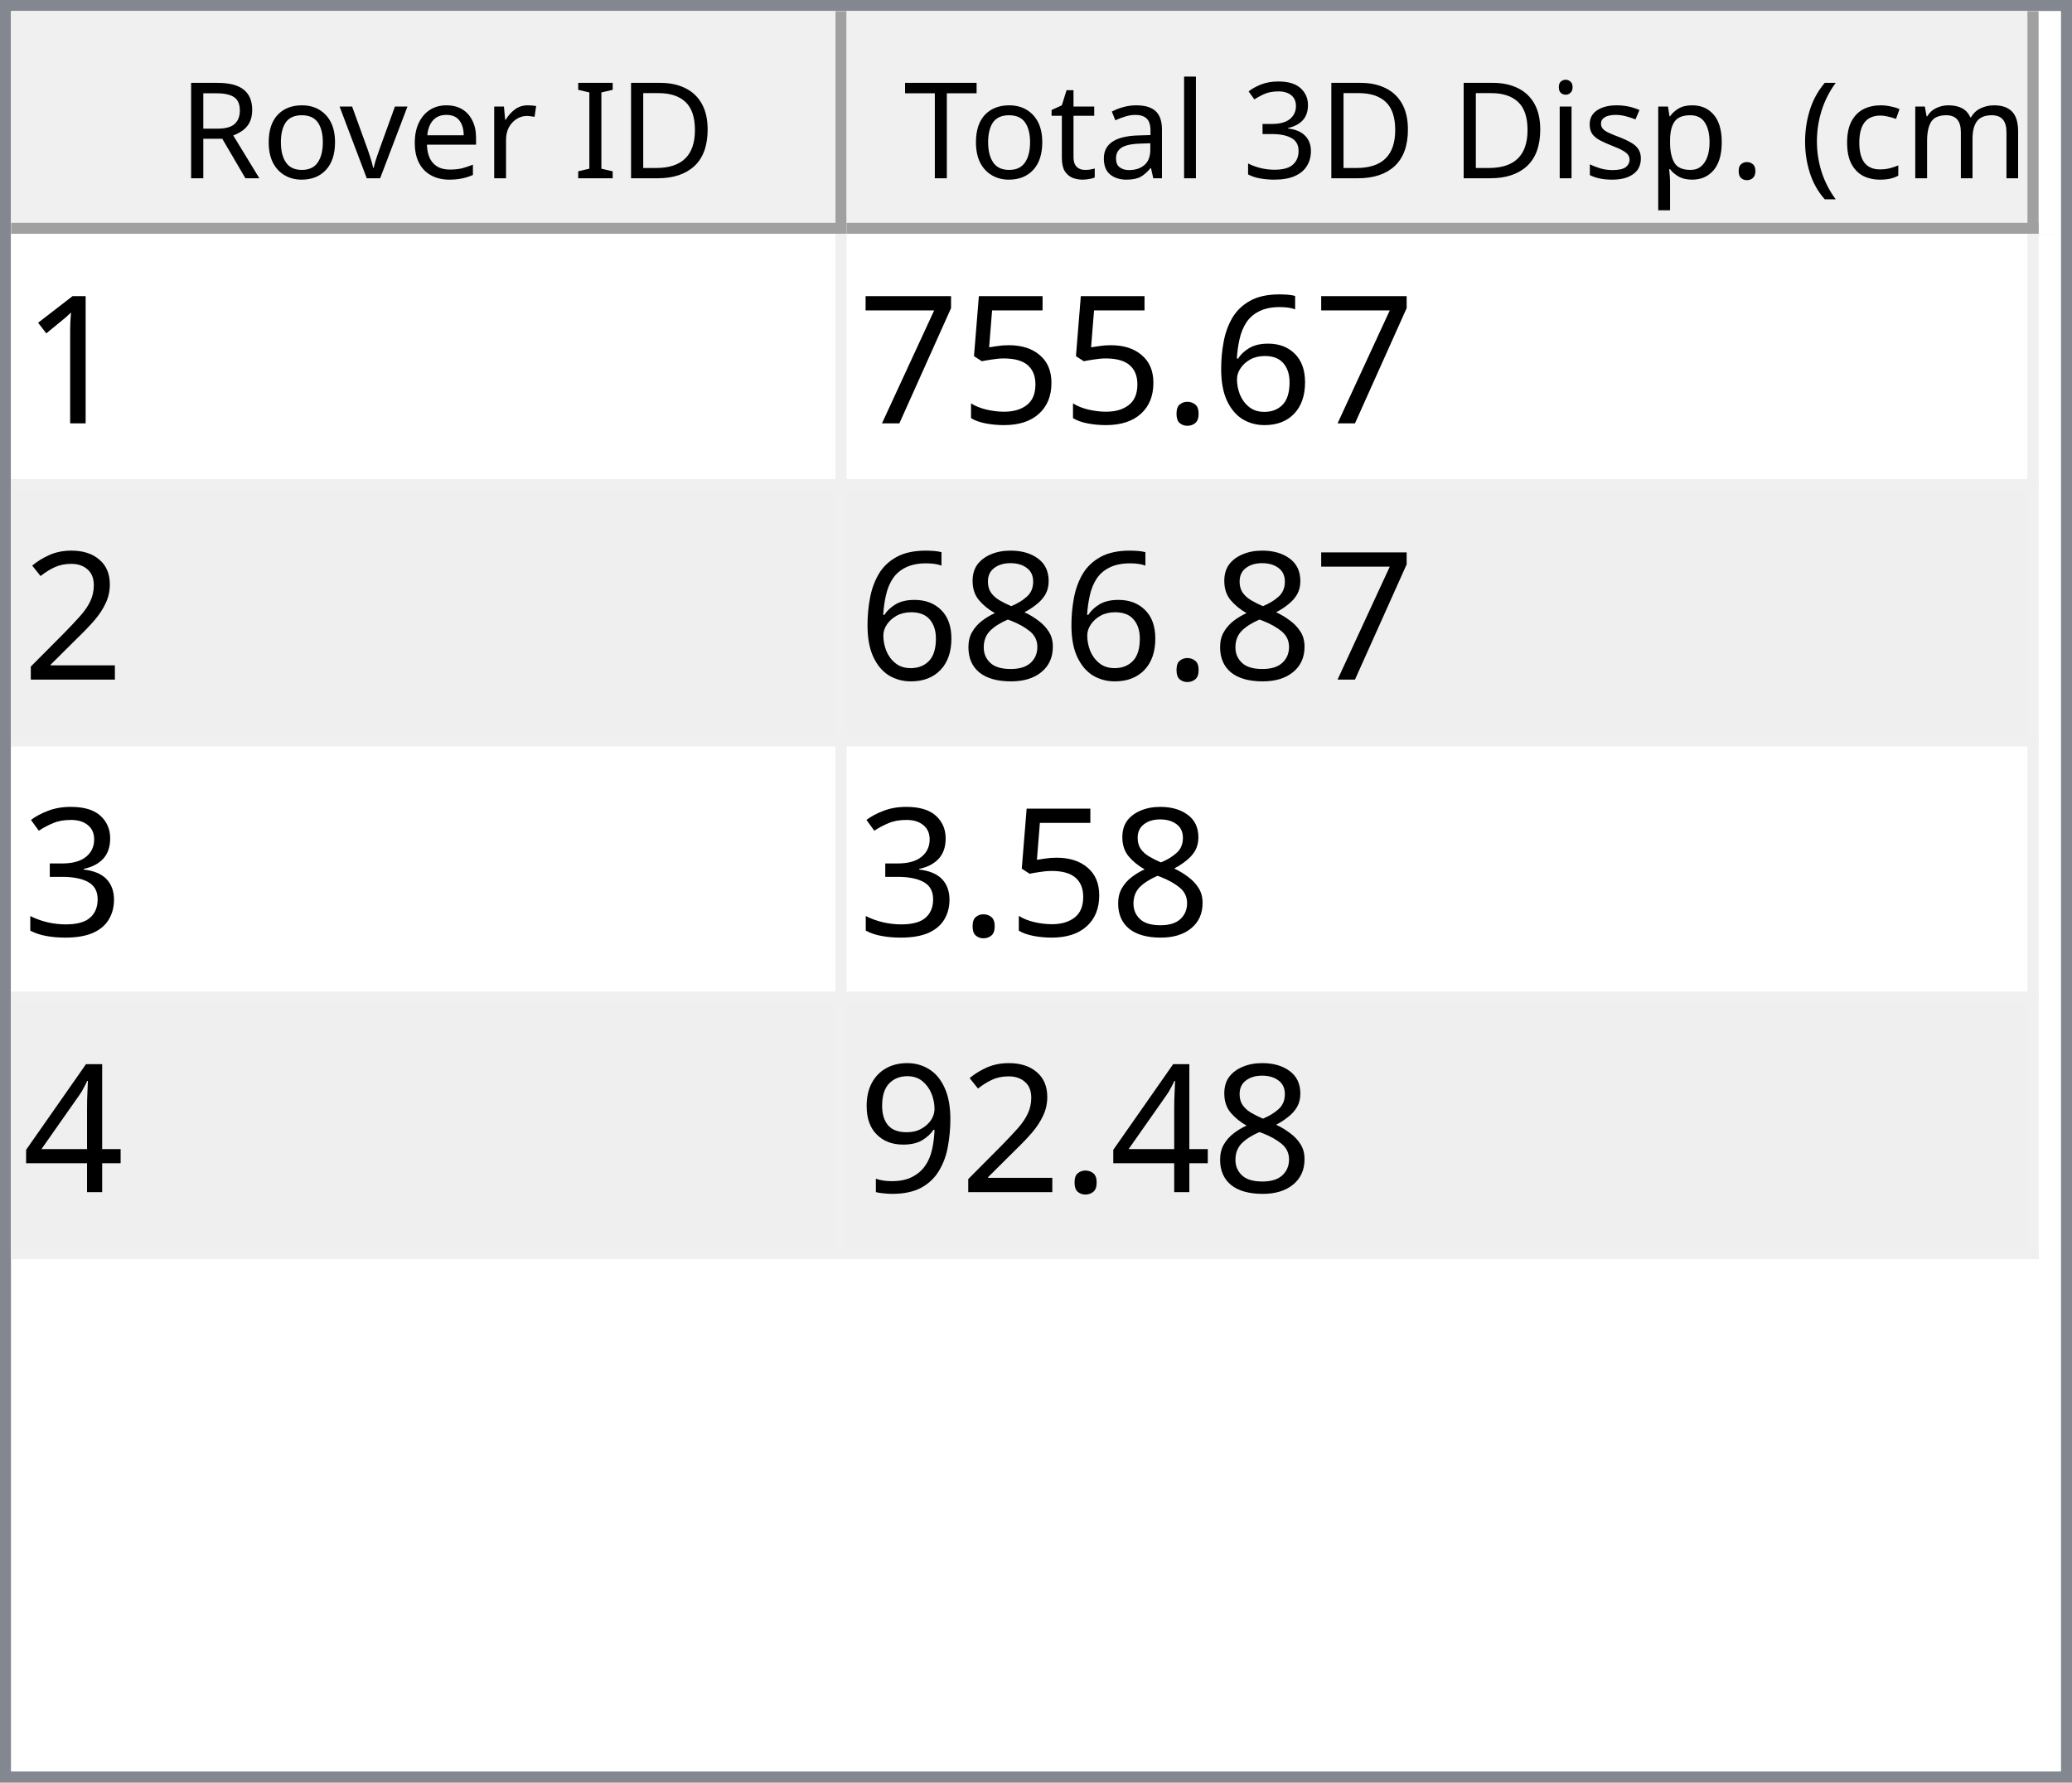
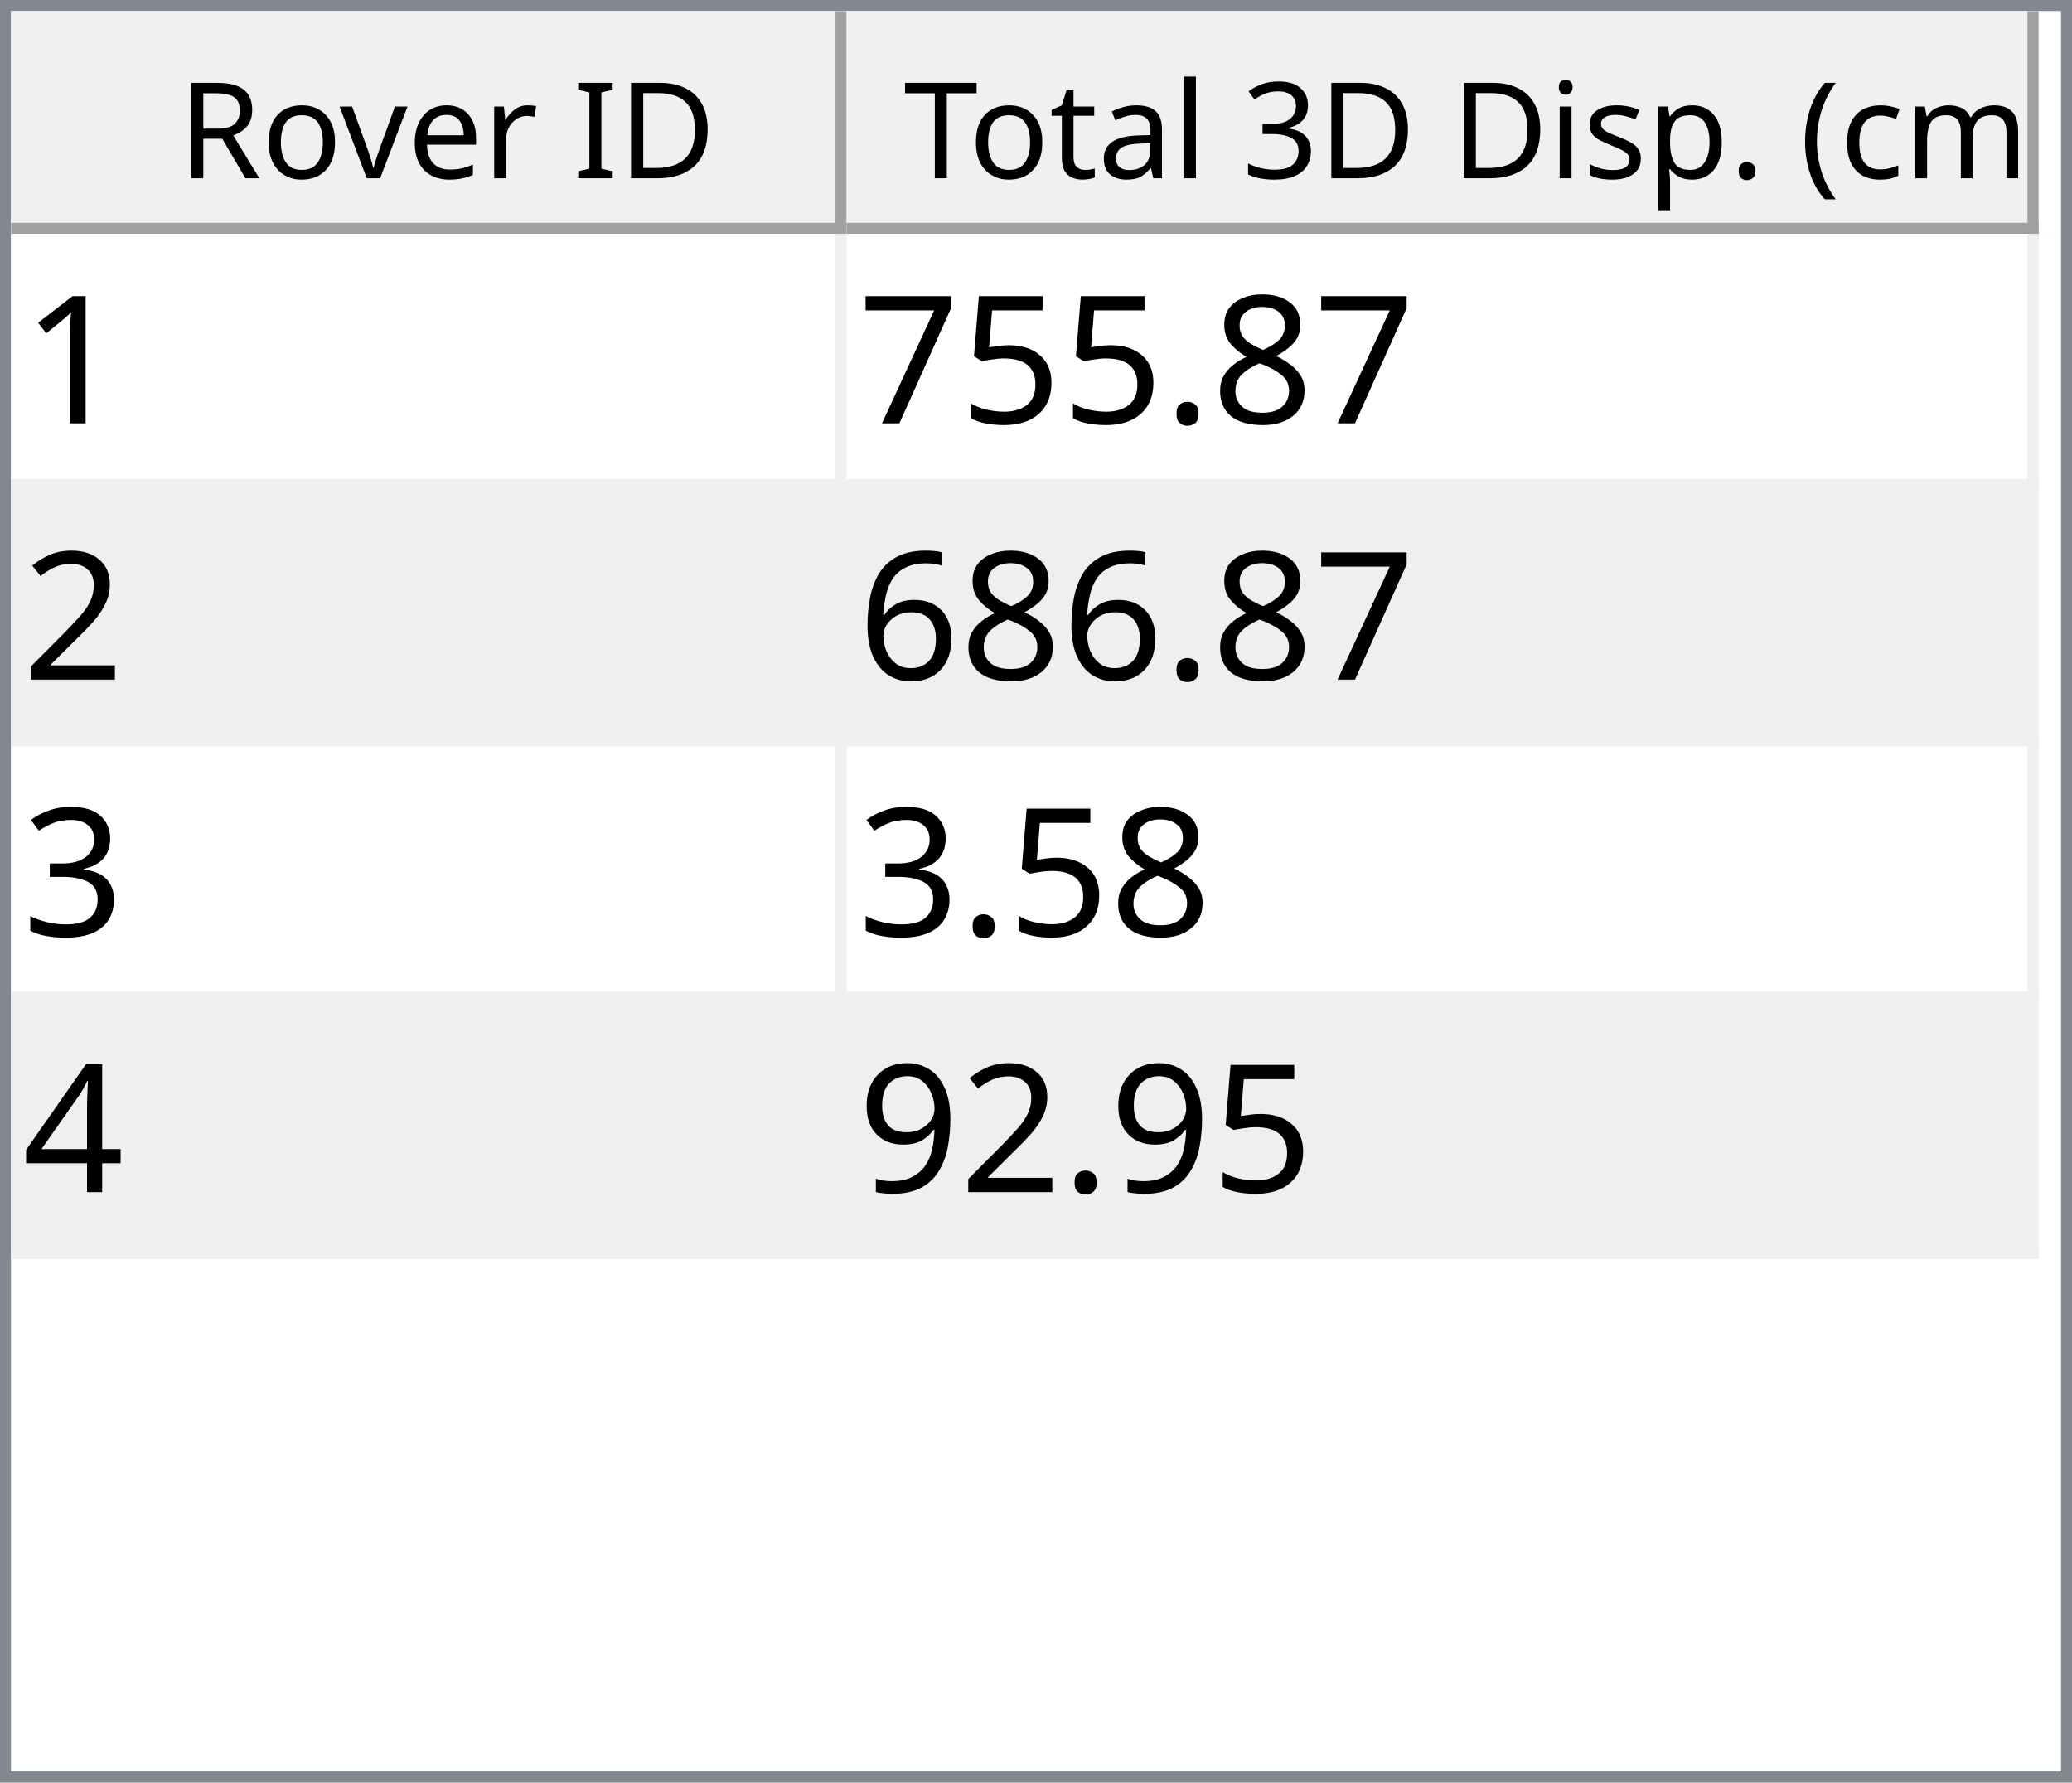
<svg xmlns="http://www.w3.org/2000/svg" style="fill-opacity:1; color-rendering:auto; color-interpolation:auto; text-rendering:auto; stroke:black; stroke-linecap:square; stroke-miterlimit:10; shape-rendering:auto; stroke-opacity:1; fill:black; stroke-dasharray:none; font-weight:normal; stroke-width:1; font-family:'Dialog'; font-style:normal; stroke-linejoin:miter; font-size:12px; stroke-dashoffset:0; image-rendering:auto;" width="186" height="160">
  <defs id="genericDefs" />
  <g>
    <defs id="defs1">
      <clipPath clipPathUnits="userSpaceOnUse" id="clipPath1">
        <path d="M0 0 L186 0 L186 160 L0 160 L0 0 Z" />
      </clipPath>
      <clipPath clipPathUnits="userSpaceOnUse" id="clipPath2">
        <path d="M0 0 L0 160 L186 160 L186 0 Z" />
      </clipPath>
      <clipPath clipPathUnits="userSpaceOnUse" id="clipPath3">
        <path d="M0 0 L0 20 L184 20 L184 0 Z" />
      </clipPath>
      <clipPath clipPathUnits="userSpaceOnUse" id="clipPath4">
        <path d="M0 0 L0 20 L75 20 L75 0 Z" />
      </clipPath>
      <clipPath clipPathUnits="userSpaceOnUse" id="clipPath5">
        <path d="M1 1 L1 19 L74 19 L74 1 Z" />
      </clipPath>
      <clipPath clipPathUnits="userSpaceOnUse" id="clipPath6">
        <path d="M0 0 L0 18 L73 18 L73 0 Z" />
      </clipPath>
      <clipPath clipPathUnits="userSpaceOnUse" id="clipPath7">
        <path d="M-0.5 -0.5 L-0.5 19.5 L74.5 19.5 L74.5 -0.5 Z" />
      </clipPath>
      <clipPath clipPathUnits="userSpaceOnUse" id="clipPath8">
        <path d="M0 0 L0 20 L107 20 L107 0 Z" />
      </clipPath>
      <clipPath clipPathUnits="userSpaceOnUse" id="clipPath9">
        <path d="M1 1 L1 19 L106 19 L106 1 Z" />
      </clipPath>
      <clipPath clipPathUnits="userSpaceOnUse" id="clipPath10">
        <path d="M0 0 L0 18 L105 18 L105 0 Z" />
      </clipPath>
      <clipPath clipPathUnits="userSpaceOnUse" id="clipPath11">
        <path d="M-0.5 -0.5 L-0.5 19.5 L106.5 19.5 L106.5 -0.5 Z" />
      </clipPath>
      <clipPath clipPathUnits="userSpaceOnUse" id="clipPath12">
        <path d="M0 0 L0 138 L184 138 L184 0 Z" />
      </clipPath>
      <clipPath clipPathUnits="userSpaceOnUse" id="clipPath13">
        <path d="M0 0 L0 92 L182 92 L182 0 Z" />
      </clipPath>
      <clipPath clipPathUnits="userSpaceOnUse" id="clipPath14">
        <path d="M-0.5 -0.5 L-0.5 91.5 L181.5 91.5 L181.5 -0.5 Z" />
      </clipPath>
      <clipPath clipPathUnits="userSpaceOnUse" id="clipPath15">
        <path d="M0 0 L0 22 L74 22 L74 0 Z" />
      </clipPath>
      <clipPath clipPathUnits="userSpaceOnUse" id="clipPath16">
        <path d="M0 0 L0 22 L106 22 L106 0 Z" />
      </clipPath>
      <font horiz-adv-x="64.551" id="font1">
        <font-face ascent="107.91" descent="25.098" units-per-em="100" style="font-style:normal; font-family:Segoe UI; font-weight:normal;" />
        <missing-glyph horiz-adv-x="64.551" d="M8.109 0 L8.109 68.266 L56.453 68.266 L56.453 0 L8.109 0 ZM15.328 7.234 L49.219 7.234 L49.219 61.031 L15.328 61.031 L15.328 7.234 Z" />
        <glyph unicode="D" horiz-adv-x="70.117" d="M9.188 0 L9.188 70.016 L28.516 70.016 Q65.531 70.016 65.531 35.891 Q65.531 19.672 55.25 9.836 Q44.969 0 27.734 0 L9.188 0 ZM17.391 62.594 L17.391 7.422 L27.828 7.422 Q41.609 7.422 49.273 14.797 Q56.938 22.172 56.938 35.688 Q56.938 62.594 28.328 62.594 L17.391 62.594 Z" />
        <glyph unicode="I" horiz-adv-x="26.611" d="M17.391 0 L9.188 0 L9.188 70.016 L17.391 70.016 L17.391 0 Z" />
        <glyph unicode=" " horiz-adv-x="27.393" d="" />
        <glyph unicode="r" horiz-adv-x="34.766" d="M34.188 41.891 Q32.078 43.5 28.125 43.5 Q23 43.5 19.555 38.672 Q16.109 33.844 16.109 25.484 L16.109 0 L8.109 0 L8.109 50 L16.109 50 L16.109 39.703 L16.312 39.703 Q18.016 44.969 21.531 47.922 Q25.047 50.875 29.391 50.875 Q32.516 50.875 34.188 50.203 L34.188 41.891 Z" />
        <glyph unicode="e" horiz-adv-x="52.295" d="M48.297 23 L12.984 23 Q13.188 14.656 17.484 10.109 Q21.781 5.562 29.297 5.562 Q37.75 5.562 44.828 11.141 L44.828 3.609 Q38.234 -1.172 27.391 -1.172 Q16.797 -1.172 10.742 5.641 Q4.688 12.453 4.688 24.812 Q4.688 36.469 11.305 43.82 Q17.922 51.172 27.734 51.172 Q37.547 51.172 42.922 44.828 Q48.297 38.484 48.297 27.203 L48.297 23 ZM40.094 29.781 Q40.047 36.719 36.75 40.578 Q33.453 44.438 27.594 44.438 Q21.922 44.438 17.969 40.383 Q14.016 36.328 13.094 29.781 L40.094 29.781 Z" />
        <glyph unicode="v" horiz-adv-x="47.9" d="M47.406 50 L27.484 0 L19.625 0 L0.688 50 L9.469 50 L22.172 13.672 Q23.578 9.672 23.922 6.688 L24.125 6.688 Q24.609 10.453 25.688 13.484 L38.969 50 L47.406 50 Z" />
        <glyph unicode="o" horiz-adv-x="58.594" d="M29 -1.172 Q17.922 -1.172 11.305 5.836 Q4.688 12.844 4.688 24.422 Q4.688 37.016 11.57 44.094 Q18.453 51.172 30.172 51.172 Q41.359 51.172 47.633 44.289 Q53.906 37.406 53.906 25.203 Q53.906 13.234 47.141 6.031 Q40.375 -1.172 29 -1.172 ZM29.594 44.438 Q21.875 44.438 17.383 39.188 Q12.891 33.938 12.891 24.703 Q12.891 15.828 17.43 10.695 Q21.969 5.562 29.594 5.562 Q37.359 5.562 41.531 10.594 Q45.703 15.625 45.703 24.906 Q45.703 34.281 41.531 39.359 Q37.359 44.438 29.594 44.438 Z" />
        <glyph unicode="R" horiz-adv-x="59.814" d="M59.375 0 L49.609 0 L37.891 19.625 Q36.281 22.359 34.766 24.289 Q33.25 26.219 31.664 27.438 Q30.078 28.656 28.25 29.219 Q26.422 29.781 24.125 29.781 L17.391 29.781 L17.391 0 L9.188 0 L9.188 70.016 L30.078 70.016 Q34.672 70.016 38.555 68.867 Q42.438 67.719 45.289 65.375 Q48.141 63.031 49.758 59.547 Q51.375 56.062 51.375 51.375 Q51.375 47.703 50.273 44.656 Q49.172 41.609 47.148 39.211 Q45.125 36.812 42.266 35.133 Q39.406 33.453 35.844 32.516 L35.844 32.328 Q37.594 31.547 38.891 30.547 Q40.188 29.547 41.359 28.18 Q42.531 26.812 43.68 25.078 Q44.828 23.344 46.234 21.047 L59.375 0 ZM17.391 62.594 L17.391 37.203 L28.516 37.203 Q31.594 37.203 34.203 38.133 Q36.812 39.062 38.719 40.797 Q40.625 42.531 41.703 45.047 Q42.781 47.562 42.781 50.688 Q42.781 56.297 39.141 59.445 Q35.5 62.594 28.609 62.594 L17.391 62.594 Z" />
        <glyph unicode=")" horiz-adv-x="30.176" d="M8.297 -15.922 L1.172 -15.922 Q16.406 2.344 16.406 26.812 Q16.406 51.469 1.078 70.016 L8.297 70.016 Q23.531 52.156 23.531 26.703 Q23.531 1.375 8.297 -15.922 Z" />
        <glyph unicode="m" horiz-adv-x="86.133" d="M79.109 0 L71.094 0 L71.094 28.719 Q71.094 37.016 68.531 40.727 Q65.969 44.438 59.906 44.438 Q54.781 44.438 51.195 39.75 Q47.609 35.062 47.609 28.516 L47.609 0 L39.594 0 L39.594 29.688 Q39.594 44.438 28.219 44.438 Q22.953 44.438 19.531 40.016 Q16.109 35.594 16.109 28.516 L16.109 0 L8.109 0 L8.109 50 L16.109 50 L16.109 42.094 L16.312 42.094 Q21.625 51.172 31.844 51.172 Q36.969 51.172 40.773 48.312 Q44.578 45.453 46 40.828 Q51.562 51.172 62.594 51.172 Q79.109 51.172 79.109 30.812 L79.109 0 Z" />
        <glyph unicode="c" horiz-adv-x="46.191" d="M42.188 2.297 Q36.422 -1.172 28.516 -1.172 Q17.828 -1.172 11.258 5.789 Q4.688 12.75 4.688 23.828 Q4.688 36.188 11.766 43.68 Q18.844 51.172 30.672 51.172 Q37.25 51.172 42.281 48.734 L42.281 40.531 Q36.719 44.438 30.375 44.438 Q22.703 44.438 17.797 38.945 Q12.891 33.453 12.891 24.516 Q12.891 15.719 17.508 10.641 Q22.125 5.562 29.891 5.562 Q36.422 5.562 42.188 9.906 L42.188 2.297 Z" />
        <glyph unicode="(" horiz-adv-x="30.176" d="M29.109 -15.922 L21.969 -15.922 Q6.844 1.375 6.844 26.703 Q6.844 52.156 21.969 70.016 L29.203 70.016 Q13.875 51.469 13.875 26.812 Q13.875 2.344 29.109 -15.922 Z" />
        <glyph unicode="." horiz-adv-x="21.68" d="M10.891 -1.078 Q8.641 -1.078 7.055 0.539 Q5.469 2.156 5.469 4.391 Q5.469 6.641 7.055 8.273 Q8.641 9.906 10.891 9.906 Q13.188 9.906 14.797 8.273 Q16.406 6.641 16.406 4.391 Q16.406 2.156 14.797 0.539 Q13.188 -1.078 10.891 -1.078 Z" />
        <glyph unicode="p" horiz-adv-x="58.789" d="M16.312 7.234 L16.109 7.234 L16.109 -23 L8.109 -23 L8.109 50 L16.109 50 L16.109 41.219 L16.312 41.219 Q22.219 51.172 33.594 51.172 Q43.266 51.172 48.688 44.461 Q54.109 37.75 54.109 26.469 Q54.109 13.922 48 6.375 Q41.891 -1.172 31.297 -1.172 Q21.578 -1.172 16.312 7.234 ZM16.109 27.391 L16.109 20.406 Q16.109 14.203 20.141 9.883 Q24.172 5.562 30.375 5.562 Q37.641 5.562 41.773 11.133 Q45.906 16.703 45.906 26.609 Q45.906 34.969 42.047 39.703 Q38.188 44.438 31.594 44.438 Q24.609 44.438 20.359 39.578 Q16.109 34.719 16.109 27.391 Z" />
        <glyph unicode="s" horiz-adv-x="42.432" d="M5.078 1.812 L5.078 10.406 Q11.625 5.562 19.484 5.562 Q30.031 5.562 30.031 12.594 Q30.031 14.594 29.125 15.992 Q28.219 17.391 26.68 18.461 Q25.141 19.531 23.07 20.383 Q21 21.234 18.609 22.172 Q15.281 23.484 12.766 24.828 Q10.25 26.172 8.57 27.859 Q6.891 29.547 6.031 31.695 Q5.172 33.844 5.172 36.719 Q5.172 40.234 6.789 42.945 Q8.406 45.656 11.086 47.484 Q13.766 49.312 17.211 50.242 Q20.656 51.172 24.312 51.172 Q30.812 51.172 35.938 48.922 L35.938 40.828 Q30.422 44.438 23.25 44.438 Q21 44.438 19.195 43.922 Q17.391 43.406 16.094 42.477 Q14.797 41.547 14.086 40.258 Q13.375 38.969 13.375 37.406 Q13.375 35.453 14.086 34.133 Q14.797 32.812 16.164 31.789 Q17.531 30.766 19.484 29.938 Q21.438 29.109 23.922 28.125 Q27.25 26.859 29.883 25.516 Q32.516 24.172 34.375 22.484 Q36.234 20.797 37.234 18.602 Q38.234 16.406 38.234 13.375 Q38.234 9.672 36.602 6.938 Q34.969 4.203 32.234 2.398 Q29.5 0.594 25.93 -0.289 Q22.359 -1.172 18.453 -1.172 Q10.75 -1.172 5.078 1.812 Z" />
        <glyph unicode="i" horiz-adv-x="24.219" d="M12.203 62.703 Q10.062 62.703 8.547 64.164 Q7.031 65.625 7.031 67.875 Q7.031 70.125 8.547 71.609 Q10.062 73.094 12.203 73.094 Q14.406 73.094 15.945 71.609 Q17.484 70.125 17.484 67.875 Q17.484 65.719 15.945 64.211 Q14.406 62.703 12.203 62.703 ZM16.109 0 L8.109 0 L8.109 50 L16.109 50 L16.109 0 Z" />
        <glyph unicode="3" horiz-adv-x="53.906" d="M46.531 19.828 Q46.531 15.094 44.75 11.211 Q42.969 7.328 39.719 4.57 Q36.469 1.812 31.93 0.297 Q27.391 -1.219 21.922 -1.219 Q11.922 -1.219 6 2.594 L6 11.188 Q13.094 5.609 22.219 5.609 Q25.875 5.609 28.828 6.539 Q31.781 7.469 33.906 9.227 Q36.031 10.984 37.18 13.477 Q38.328 15.969 38.328 19.094 Q38.328 32.812 18.797 32.812 L12.984 32.812 L12.984 39.594 L18.5 39.594 Q35.797 39.594 35.797 52.484 Q35.797 64.406 22.609 64.406 Q15.188 64.406 8.688 59.422 L8.688 67.188 Q15.375 71.188 24.609 71.188 Q29 71.188 32.57 69.969 Q36.141 68.75 38.68 66.555 Q41.219 64.359 42.609 61.281 Q44 58.203 44 54.5 Q44 40.672 30.031 36.719 L30.031 36.531 Q33.594 36.141 36.625 34.797 Q39.656 33.453 41.852 31.305 Q44.047 29.156 45.289 26.25 Q46.531 23.344 46.531 19.828 Z" />
        <glyph unicode="l" horiz-adv-x="24.219" d="M16.109 0 L8.109 0 L8.109 74.031 L16.109 74.031 L16.109 0 Z" />
        <glyph unicode="a" horiz-adv-x="50.879" d="M43.891 0 L35.891 0 L35.891 7.812 L35.688 7.812 Q30.469 -1.172 20.312 -1.172 Q12.844 -1.172 8.617 2.781 Q4.391 6.734 4.391 13.281 Q4.391 27.297 20.906 29.594 L35.891 31.688 Q35.891 44.438 25.594 44.438 Q16.547 44.438 9.281 38.281 L9.281 46.484 Q16.656 51.172 26.266 51.172 Q43.891 51.172 43.891 32.516 L43.891 0 ZM35.891 25.297 L23.828 23.641 Q18.266 22.859 15.43 20.875 Q12.594 18.891 12.594 13.875 Q12.594 10.203 15.211 7.883 Q17.828 5.562 22.172 5.562 Q28.125 5.562 32.008 9.742 Q35.891 13.922 35.891 20.312 L35.891 25.297 Z" />
        <glyph unicode="t" horiz-adv-x="33.887" d="M31.297 0.484 Q28.469 -1.078 23.828 -1.078 Q10.688 -1.078 10.688 13.578 L10.688 43.172 L2.094 43.172 L2.094 50 L10.688 50 L10.688 62.203 L18.703 64.797 L18.703 50 L31.297 50 L31.297 43.172 L18.703 43.172 L18.703 14.984 Q18.703 9.969 20.414 7.82 Q22.125 5.672 26.078 5.672 Q29.109 5.672 31.297 7.328 L31.297 0.484 Z" />
        <glyph unicode="T" horiz-adv-x="52.393" d="M50.594 62.594 L30.375 62.594 L30.375 0 L22.172 0 L22.172 62.594 L2 62.594 L2 70.016 L50.594 70.016 L50.594 62.594 Z" />
      </font>
      <font horiz-adv-x="75.0" id="font2">
        <font-face ascent="100.537" descent="21.973" units-per-em="100" style="font-style:normal; font-family:sans-serif; font-weight:normal;" />
        <missing-glyph horiz-adv-x="75.0" d="M12.5 0 L12.5 62.5 L62.5 62.5 L62.5 0 L12.5 0 ZM14.062 1.562 L60.938 1.562 L60.938 60.938 L14.062 60.938 L14.062 1.562 Z" />
        <glyph unicode="1" horiz-adv-x="55.615" d="M37.25 0 L28.469 0 L28.469 56 Q25.297 52.984 20.141 49.953 Q14.984 46.922 10.891 45.406 L10.891 53.906 Q18.266 57.375 23.781 62.305 Q29.297 67.234 31.594 71.875 L37.25 71.875 L37.25 0 Z" />
-         <glyph unicode="6" horiz-adv-x="55.615" d="M49.75 54.047 L41.016 53.375 Q39.844 58.547 37.703 60.891 Q34.125 64.656 28.906 64.656 Q24.703 64.656 21.531 62.312 Q17.391 59.281 14.992 53.469 Q12.594 47.656 12.5 36.922 Q15.672 41.75 20.266 44.094 Q24.859 46.438 29.891 46.438 Q38.672 46.438 44.852 39.969 Q51.031 33.5 51.031 23.25 Q51.031 16.5 48.125 10.719 Q45.219 4.938 40.141 1.859 Q35.062 -1.219 28.609 -1.219 Q17.625 -1.219 10.695 6.859 Q3.766 14.938 3.766 33.5 Q3.766 54.25 11.422 63.672 Q18.109 71.875 29.438 71.875 Q37.891 71.875 43.289 67.141 Q48.688 62.406 49.75 54.047 ZM13.875 23.188 Q13.875 18.656 15.797 14.508 Q17.719 10.359 21.188 8.18 Q24.656 6 28.469 6 Q34.031 6 38.039 10.492 Q42.047 14.984 42.047 22.703 Q42.047 30.125 38.086 34.398 Q34.125 38.672 28.125 38.672 Q22.172 38.672 18.023 34.398 Q13.875 30.125 13.875 23.188 Z" />
+         <glyph unicode="8" horiz-adv-x="55.615" d="M17.672 38.812 Q12.203 40.828 9.57 44.539 Q6.938 48.25 6.938 53.422 Q6.938 61.234 12.555 66.555 Q18.172 71.875 27.484 71.875 Q36.859 71.875 42.578 66.43 Q48.297 60.984 48.297 53.172 Q48.297 48.188 45.68 44.508 Q43.062 40.828 37.75 38.812 Q44.344 36.672 47.781 31.883 Q51.219 27.094 51.219 20.453 Q51.219 11.281 44.727 5.031 Q38.234 -1.219 27.641 -1.219 Q17.047 -1.219 10.547 5.055 Q4.047 11.328 4.047 20.703 Q4.047 27.688 7.594 32.398 Q11.141 37.109 17.672 38.812 ZM15.922 53.719 Q15.922 48.641 19.195 45.414 Q22.469 42.188 27.688 42.188 Q32.766 42.188 36.016 45.383 Q39.266 48.578 39.266 53.219 Q39.266 58.062 35.914 61.359 Q32.562 64.656 27.594 64.656 Q22.562 64.656 19.242 61.43 Q15.922 58.203 15.922 53.719 ZM13.094 20.656 Q13.094 16.891 14.875 13.375 Q16.656 9.859 20.172 7.93 Q23.688 6 27.734 6 Q34.031 6 38.133 10.055 Q42.234 14.109 42.234 20.359 Q42.234 26.703 38.016 30.859 Q33.797 35.016 27.438 35.016 Q21.234 35.016 17.164 30.914 Q13.094 26.812 13.094 20.656 Z" />
        <glyph unicode="." horiz-adv-x="27.783" d="M9.078 0 L9.078 10.016 L19.094 10.016 L19.094 0 L9.078 0 Z" />
        <glyph unicode="5" horiz-adv-x="55.615" d="M4.156 18.75 L13.375 19.531 Q14.406 12.797 18.141 9.398 Q21.875 6 27.156 6 Q33.5 6 37.891 10.789 Q42.281 15.578 42.281 23.484 Q42.281 31 38.062 35.352 Q33.844 39.703 27 39.703 Q22.75 39.703 19.336 37.773 Q15.922 35.844 13.969 32.766 L5.719 33.844 L12.641 70.609 L48.25 70.609 L48.25 62.203 L19.672 62.203 L15.828 42.969 Q22.266 47.469 29.344 47.469 Q38.719 47.469 45.164 40.969 Q51.609 34.469 51.609 24.266 Q51.609 14.547 45.953 7.469 Q39.062 -1.219 27.156 -1.219 Q17.391 -1.219 11.211 4.25 Q5.031 9.719 4.156 18.75 Z" />
        <glyph unicode="7" horiz-adv-x="55.615" d="M4.734 62.203 L4.734 70.656 L51.078 70.656 L51.078 63.812 Q44.234 56.547 37.523 44.484 Q30.812 32.422 27.156 19.672 Q24.516 10.688 23.781 0 L14.75 0 Q14.891 8.453 18.062 20.414 Q21.234 32.375 27.172 43.484 Q33.109 54.594 39.797 62.203 L4.734 62.203 Z" />
        <glyph unicode="2" horiz-adv-x="55.615" d="M50.344 8.453 L50.344 0 L3.031 0 Q2.938 3.172 4.047 6.109 Q5.859 10.938 9.836 15.625 Q13.812 20.312 21.344 26.469 Q33.016 36.031 37.117 41.625 Q41.219 47.219 41.219 52.203 Q41.219 57.422 37.477 61.008 Q33.734 64.594 27.734 64.594 Q21.391 64.594 17.578 60.789 Q13.766 56.984 13.719 50.25 L4.688 51.172 Q5.609 61.281 11.664 66.578 Q17.719 71.875 27.938 71.875 Q38.234 71.875 44.242 66.164 Q50.25 60.453 50.25 52 Q50.25 47.703 48.492 43.555 Q46.734 39.406 42.656 34.812 Q38.578 30.219 29.109 22.219 Q21.188 15.578 18.945 13.211 Q16.703 10.844 15.234 8.453 L50.344 8.453 Z" />
-         <glyph unicode="8" horiz-adv-x="55.615" d="M17.672 38.812 Q12.203 40.828 9.57 44.539 Q6.938 48.25 6.938 53.422 Q6.938 61.234 12.555 66.555 Q18.172 71.875 27.484 71.875 Q36.859 71.875 42.578 66.43 Q48.297 60.984 48.297 53.172 Q48.297 48.188 45.68 44.508 Q43.062 40.828 37.75 38.812 Q44.344 36.672 47.781 31.883 Q51.219 27.094 51.219 20.453 Q51.219 11.281 44.727 5.031 Q38.234 -1.219 27.641 -1.219 Q17.047 -1.219 10.547 5.055 Q4.047 11.328 4.047 20.703 Q4.047 27.688 7.594 32.398 Q11.141 37.109 17.672 38.812 ZM15.922 53.719 Q15.922 48.641 19.195 45.414 Q22.469 42.188 27.688 42.188 Q32.766 42.188 36.016 45.383 Q39.266 48.578 39.266 53.219 Q39.266 58.062 35.914 61.359 Q32.562 64.656 27.594 64.656 Q22.562 64.656 19.242 61.43 Q15.922 58.203 15.922 53.719 ZM13.094 20.656 Q13.094 16.891 14.875 13.375 Q16.656 9.859 20.172 7.93 Q23.688 6 27.734 6 Q34.031 6 38.133 10.055 Q42.234 14.109 42.234 20.359 Q42.234 26.703 38.016 30.859 Q33.797 35.016 27.438 35.016 Q21.234 35.016 17.164 30.914 Q13.094 26.812 13.094 20.656 Z" />
+         <glyph unicode="6" horiz-adv-x="55.615" d="M49.75 54.047 L41.016 53.375 Q39.844 58.547 37.703 60.891 Q34.125 64.656 28.906 64.656 Q24.703 64.656 21.531 62.312 Q17.391 59.281 14.992 53.469 Q12.594 47.656 12.5 36.922 Q15.672 41.75 20.266 44.094 Q24.859 46.438 29.891 46.438 Q38.672 46.438 44.852 39.969 Q51.031 33.5 51.031 23.25 Q51.031 16.5 48.125 10.719 Q45.219 4.938 40.141 1.859 Q35.062 -1.219 28.609 -1.219 Q17.625 -1.219 10.695 6.859 Q3.766 14.938 3.766 33.5 Q3.766 54.25 11.422 63.672 Q18.109 71.875 29.438 71.875 Q37.891 71.875 43.289 67.141 Q48.688 62.406 49.75 54.047 ZM13.875 23.188 Q13.875 18.656 15.797 14.508 Q17.719 10.359 21.188 8.18 Q24.656 6 28.469 6 Q34.031 6 38.039 10.492 Q42.047 14.984 42.047 22.703 Q42.047 30.125 38.086 34.398 Q34.125 38.672 28.125 38.672 Q22.172 38.672 18.023 34.398 Q13.875 30.125 13.875 23.188 Z" />
        <glyph unicode="3" horiz-adv-x="55.615" d="M4.203 18.891 L12.984 20.062 Q14.5 12.594 18.141 9.297 Q21.781 6 27 6 Q33.203 6 37.477 10.297 Q41.75 14.594 41.75 20.953 Q41.75 27 37.797 30.93 Q33.844 34.859 27.734 34.859 Q25.25 34.859 21.531 33.891 L22.516 41.609 Q23.391 41.5 23.922 41.5 Q29.547 41.5 34.039 44.43 Q38.531 47.359 38.531 53.469 Q38.531 58.297 35.258 61.477 Q31.984 64.656 26.812 64.656 Q21.688 64.656 18.266 61.43 Q14.844 58.203 13.875 51.766 L5.078 53.328 Q6.688 62.156 12.398 67.016 Q18.109 71.875 26.609 71.875 Q32.469 71.875 37.398 69.359 Q42.328 66.844 44.945 62.5 Q47.562 58.156 47.562 53.266 Q47.562 48.641 45.07 44.828 Q42.578 41.016 37.703 38.766 Q44.047 37.312 47.562 32.695 Q51.078 28.078 51.078 21.141 Q51.078 11.766 44.242 5.25 Q37.406 -1.266 26.953 -1.266 Q17.531 -1.266 11.305 4.352 Q5.078 9.969 4.203 18.891 Z" />
        <glyph unicode="4" horiz-adv-x="55.615" d="M32.328 0 L32.328 17.141 L1.266 17.141 L1.266 25.203 L33.938 71.578 L41.109 71.578 L41.109 25.203 L50.781 25.203 L50.781 17.141 L41.109 17.141 L41.109 0 L32.328 0 ZM32.328 25.203 L32.328 57.469 L9.906 25.203 L32.328 25.203 Z" />
        <glyph unicode="9" horiz-adv-x="55.615" d="M5.469 16.547 L13.922 17.328 Q14.984 11.375 18.016 8.688 Q21.047 6 25.781 6 Q29.828 6 32.883 7.859 Q35.938 9.719 37.891 12.82 Q39.844 15.922 41.164 21.195 Q42.484 26.469 42.484 31.938 Q42.484 32.516 42.438 33.688 Q39.797 29.5 35.234 26.883 Q30.672 24.266 25.344 24.266 Q16.453 24.266 10.305 30.711 Q4.156 37.156 4.156 47.703 Q4.156 58.594 10.578 65.234 Q17 71.875 26.656 71.875 Q33.641 71.875 39.43 68.117 Q45.219 64.359 48.219 57.398 Q51.219 50.438 51.219 37.25 Q51.219 23.531 48.242 15.406 Q45.266 7.281 39.383 3.031 Q33.5 -1.219 25.594 -1.219 Q17.188 -1.219 11.867 3.445 Q6.547 8.109 5.469 16.547 ZM41.453 48.141 Q41.453 55.719 37.43 60.156 Q33.406 64.594 27.734 64.594 Q21.875 64.594 17.531 59.812 Q13.188 55.031 13.188 47.406 Q13.188 40.578 17.312 36.305 Q21.438 32.031 27.484 32.031 Q33.594 32.031 37.523 36.305 Q41.453 40.578 41.453 48.141 Z" />
      </font>
    </defs>
    <g style="fill:white; stroke:white;">
      <rect x="0" y="0" width="186" style="clip-path:url(#clipPath1); stroke:none;" height="160" />
    </g>
    <g style="fill:white; text-rendering:optimizeSpeed; color-rendering:optimizeSpeed; image-rendering:optimizeSpeed; shape-rendering:crispEdges; stroke:white; color-interpolation:sRGB;">
      <rect x="0" width="186" height="160" y="0" style="stroke:none;" />
      <path style="stroke:none;" d="M0 160 L186 160 L186 0 L0 0 Z" />
    </g>
    <g style="fill:rgb(240,240,240); font-family:'Segoe UI'; stroke:rgb(240,240,240);">
      <rect x="0" y="0" width="186" style="clip-path:url(#clipPath2); stroke:none;" height="160" />
    </g>
    <g style="fill:rgb(130,135,144); font-family:'Segoe UI'; stroke:rgb(130,135,144);">
      <path d="M0 0 L186 0 L186 160 L0 160 L0 0 ZM1 1 L185 1 L185 159 L1 159 L1 1 Z" style="fill-rule:evenodd; clip-path:url(#clipPath2); stroke:none;" />
    </g>
    <g style="fill:white; font-family:'Segoe UI'; stroke:white;" transform="translate(1,1)">
      <rect x="0" y="0" width="184" style="clip-path:url(#clipPath3); stroke:none;" height="20" />
    </g>
    <g style="fill:rgb(240,240,240); font-family:'Segoe UI'; stroke:rgb(240,240,240);" transform="translate(1,1)">
      <rect x="0" y="0" width="75" style="clip-path:url(#clipPath4); stroke:none;" height="20" />
    </g>
    <g style="font-family:'Segoe UI';" transform="translate(2,2)">
      <text x="14" xml:space="preserve" y="14" style="clip-path:url(#clipPath6); stroke:none;">Rover ID</text>
    </g>
    <g style="fill:rgb(160,160,160); font-family:'Segoe UI'; stroke:rgb(160,160,160); stroke-linejoin:bevel;" transform="translate(1.5,1.5)">
      <line x1="74" x2="74" y1="0" style="fill:none; clip-path:url(#clipPath7);" y2="19" />
    </g>
    <g style="fill:rgb(160,160,160); font-family:'Segoe UI'; stroke:rgb(160,160,160); stroke-linejoin:bevel;" transform="matrix(1,0,0,1,1,1) translate(0.5,0.5)">
      <line x1="0" x2="74" y1="19" style="fill:none; clip-path:url(#clipPath7);" y2="19" />
    </g>
    <g style="fill:rgb(240,240,240); font-family:'Segoe UI'; stroke:rgb(240,240,240);" transform="translate(76,1)">
      <rect x="0" y="0" width="107" style="clip-path:url(#clipPath8); stroke:none;" height="20" />
    </g>
    <g style="font-family:'Segoe UI';" transform="translate(77,2)">
      <text x="1" xml:space="preserve" y="14" style="clip-path:url(#clipPath10); stroke:none;"> Total 3D Disp. (cm)</text>
    </g>
    <g style="fill:rgb(160,160,160); font-family:'Segoe UI'; stroke:rgb(160,160,160); stroke-linejoin:bevel;" transform="translate(76.5,1.5)">
      <line x1="106" x2="106" y1="0" style="fill:none; clip-path:url(#clipPath11);" y2="19" />
    </g>
    <g style="fill:rgb(160,160,160); font-family:'Segoe UI'; stroke:rgb(160,160,160); stroke-linejoin:bevel;" transform="matrix(1,0,0,1,76,1) translate(0.5,0.5)">
      <line x1="0" x2="106" y1="19" style="fill:none; clip-path:url(#clipPath11);" y2="19" />
    </g>
    <g style="fill:white; font-family:'Segoe UI'; stroke:white;" transform="translate(1,21)">
      <rect x="0" y="0" width="184" style="clip-path:url(#clipPath12); stroke:none;" height="138" />
    </g>
    <g style="fill:rgb(240,240,240); font-size:16px; font-family:sans-serif; stroke:rgb(240,240,240);" transform="translate(1,21)">
      <rect x="0" y="0" width="182" style="clip-path:url(#clipPath13); stroke:none;" height="92" />
      <line transform="translate(0.5,0.5)" x1="0" x2="181" y1="22" style="clip-path:url(#clipPath14); fill:none; stroke-linejoin:bevel;" y2="22" />
    </g>
    <g transform="matrix(1,0,0,1,1,21) translate(0.5,0.5)" style="fill:rgb(240,240,240); font-size:16px; font-family:sans-serif; stroke:rgb(240,240,240); stroke-linejoin:bevel;">
      <line x1="0" x2="181" y1="45" style="fill:none; clip-path:url(#clipPath14);" y2="45" />
    </g>
    <g transform="matrix(1,0,0,1,1,21) translate(0.5,0.5)" style="fill:rgb(240,240,240); font-size:16px; font-family:sans-serif; stroke:rgb(240,240,240); stroke-linejoin:bevel;">
      <line x1="0" x2="181" y1="68" style="fill:none; clip-path:url(#clipPath14);" y2="68" />
    </g>
    <g transform="matrix(1,0,0,1,1,21) translate(0.5,0.5)" style="fill:rgb(240,240,240); font-size:16px; font-family:sans-serif; stroke:rgb(240,240,240); stroke-linejoin:bevel;">
      <line x1="0" x2="181" y1="91" style="fill:none; clip-path:url(#clipPath14);" y2="91" />
    </g>
    <g transform="matrix(1,0,0,1,1,21) translate(0.5,0.5)" style="fill:rgb(240,240,240); font-size:16px; font-family:sans-serif; stroke:rgb(240,240,240); stroke-linejoin:bevel;">
      <line x1="74" x2="74" y1="0" style="fill:none; clip-path:url(#clipPath14);" y2="91" />
    </g>
    <g transform="matrix(1,0,0,1,1,21) translate(0.5,0.5)" style="fill:rgb(240,240,240); font-size:16px; font-family:sans-serif; stroke:rgb(240,240,240); stroke-linejoin:bevel;">
      <line x1="181" x2="181" y1="0" style="fill:none; clip-path:url(#clipPath14);" y2="91" />
    </g>
    <g style="fill:white; font-size:16px; font-family:sans-serif; stroke:white;" transform="matrix(1,0,0,1,1,21)">
      <rect x="0" y="0" width="74" style="clip-path:url(#clipPath15); stroke:none;" height="22" />
      <text x="1" y="17" style="fill:black; clip-path:url(#clipPath15); stroke:none;" xml:space="preserve">1</text>
    </g>
    <g style="fill:white; font-size:16px; font-family:sans-serif; stroke:white;" transform="matrix(1,0,0,1,1,21) translate(75,0)">
      <rect x="0" y="0" width="106" style="clip-path:url(#clipPath16); stroke:none;" height="22" />
-       <text x="1" y="17" style="fill:black; clip-path:url(#clipPath16); stroke:none;" xml:space="preserve">755.67</text>
+       <text x="1" y="17" style="fill:black; clip-path:url(#clipPath16); stroke:none;" xml:space="preserve">755.87</text>
    </g>
    <g style="fill:rgb(239,239,239); font-size:16px; font-family:sans-serif; stroke:rgb(239,239,239);" transform="matrix(1,0,0,1,1,21) translate(0,23)">
      <rect x="0" y="0" width="74" style="clip-path:url(#clipPath15); stroke:none;" height="22" />
      <text x="1" y="17" style="fill:black; clip-path:url(#clipPath15); stroke:none;" xml:space="preserve">2</text>
    </g>
    <g style="fill:rgb(239,239,239); font-size:16px; font-family:sans-serif; stroke:rgb(239,239,239);" transform="matrix(1,0,0,1,1,21) translate(75,23)">
      <rect x="0" y="0" width="106" style="clip-path:url(#clipPath16); stroke:none;" height="22" />
      <text x="1" y="17" style="fill:black; clip-path:url(#clipPath16); stroke:none;" xml:space="preserve">686.87</text>
    </g>
    <g style="fill:white; font-size:16px; font-family:sans-serif; stroke:white;" transform="matrix(1,0,0,1,1,21) translate(0,46)">
      <rect x="0" y="0" width="74" style="clip-path:url(#clipPath15); stroke:none;" height="22" />
      <text x="1" y="17" style="fill:black; clip-path:url(#clipPath15); stroke:none;" xml:space="preserve">3</text>
    </g>
    <g style="fill:white; font-size:16px; font-family:sans-serif; stroke:white;" transform="matrix(1,0,0,1,1,21) translate(75,46)">
      <rect x="0" y="0" width="106" style="clip-path:url(#clipPath16); stroke:none;" height="22" />
      <text x="1" y="17" style="fill:black; clip-path:url(#clipPath16); stroke:none;" xml:space="preserve">3.58</text>
    </g>
    <g style="fill:rgb(239,239,239); font-size:16px; font-family:sans-serif; stroke:rgb(239,239,239);" transform="matrix(1,0,0,1,1,21) translate(0,69)">
      <rect x="0" y="0" width="74" style="clip-path:url(#clipPath15); stroke:none;" height="22" />
      <text x="1" y="17" style="fill:black; clip-path:url(#clipPath15); stroke:none;" xml:space="preserve">4</text>
    </g>
    <g style="fill:rgb(239,239,239); font-size:16px; font-family:sans-serif; stroke:rgb(239,239,239);" transform="matrix(1,0,0,1,1,21) translate(75,69)">
      <rect x="0" y="0" width="106" style="clip-path:url(#clipPath16); stroke:none;" height="22" />
-       <text x="1" y="17" style="fill:black; clip-path:url(#clipPath16); stroke:none;" xml:space="preserve">92.48</text>
+       <text x="1" y="17" style="fill:black; clip-path:url(#clipPath16); stroke:none;" xml:space="preserve">92.95</text>
    </g>
  </g>
</svg>
